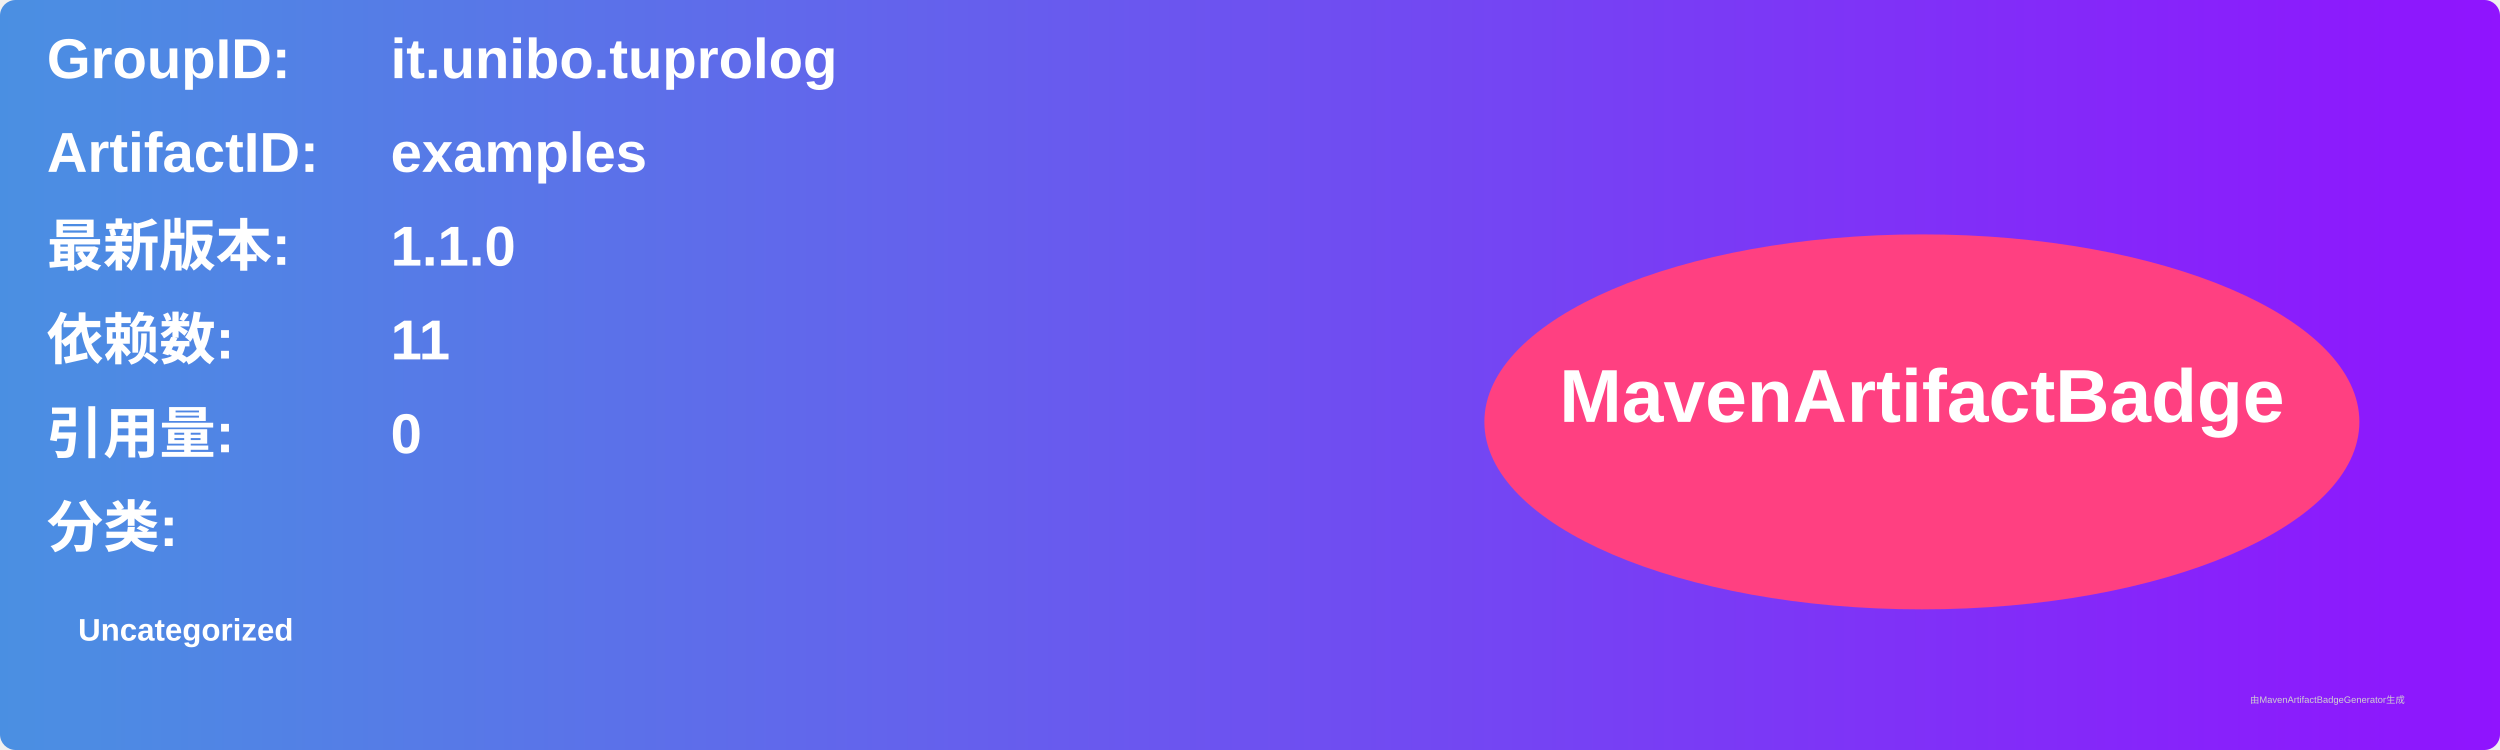
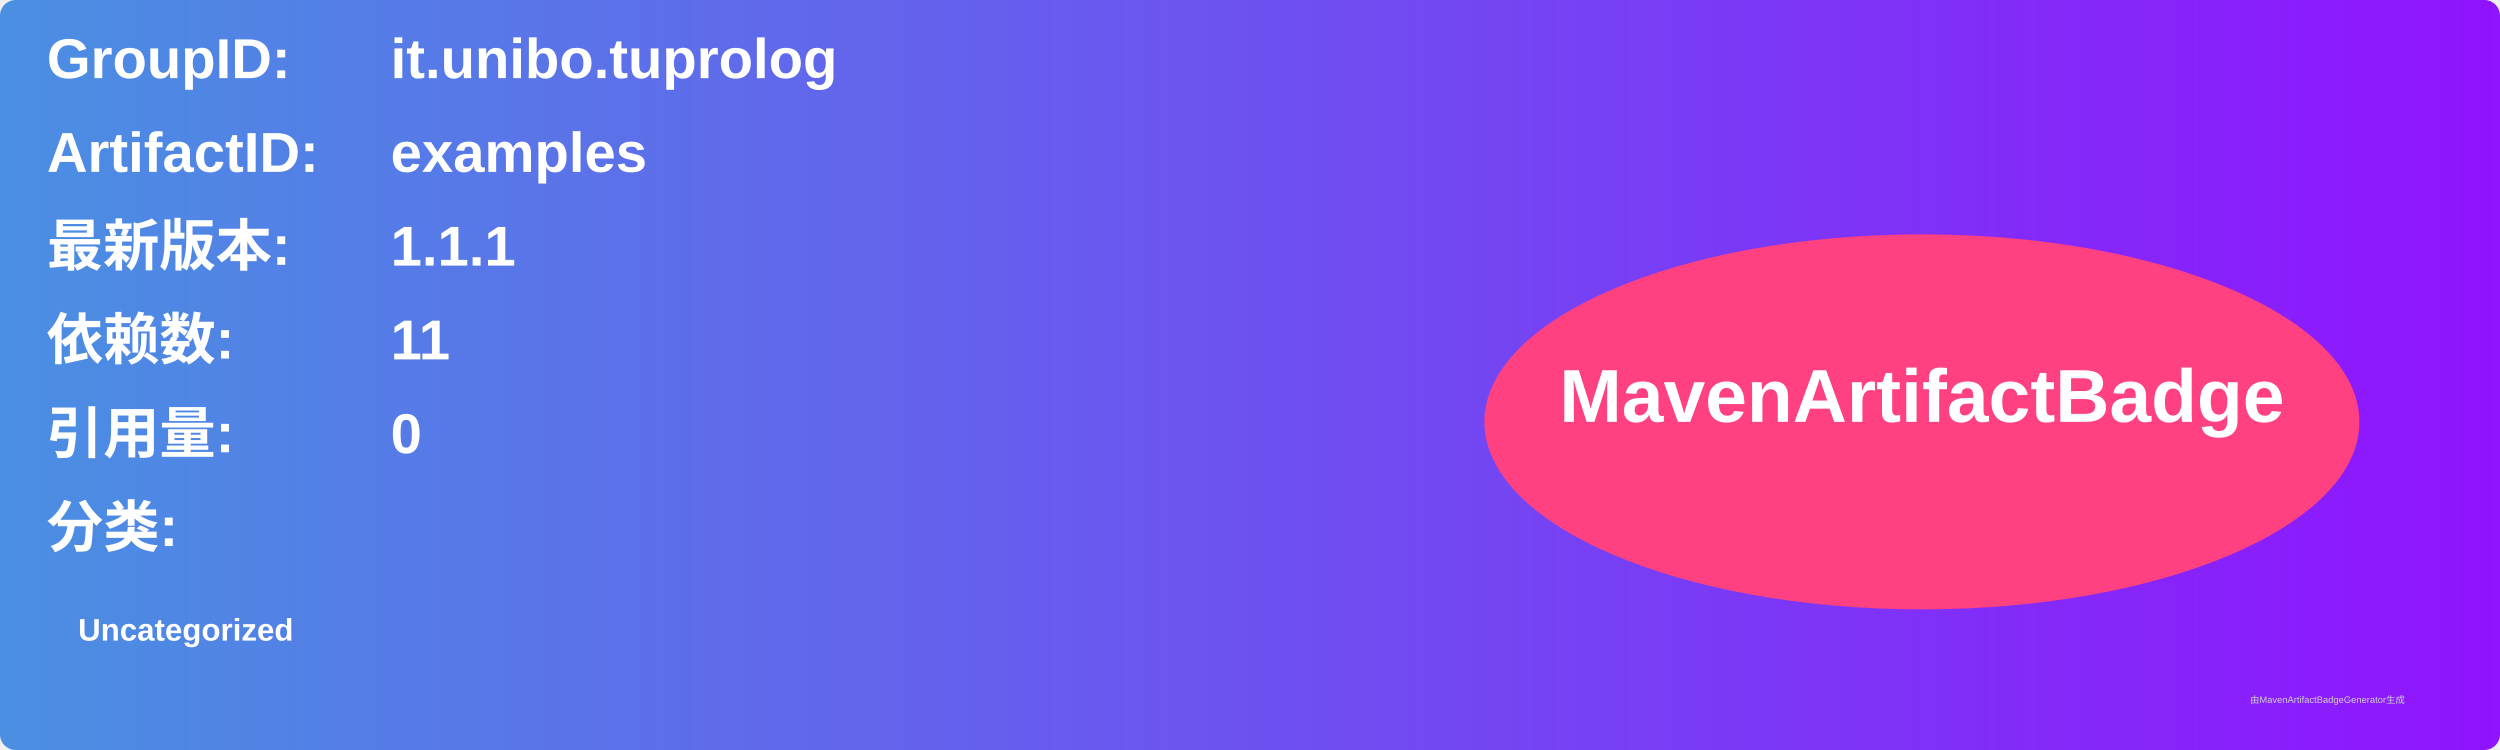
<svg xmlns="http://www.w3.org/2000/svg" width="800" height="240" viewBox="0 0 800 240">
  <linearGradient id="grad" x1="0%" y1="0%" x2="100%" y2="0%">
    <stop offset="0%" stop-color="#4a90e2" />
    <stop offset="100%" stop-color="#9013fe" />
  </linearGradient>
  <rect width="100%" height="100%" rx="5" ry="5" fill="url(#grad)" />
  <g transform="translate(15, 15)">
    <text x="0" y="10" font-family="Arial" font-size="18" fill="white" font-weight="bold" width="260">GroupID:</text>
    <text x="110" y="10" font-family="Arial" font-size="18" fill="white" font-weight="bold" width="460">it.unibo.tuprolog</text>
    <text x="0" y="40" font-family="Arial" font-size="18" fill="white" font-weight="bold" width="260">ArtifactID:</text>
    <text x="110" y="40" font-family="Arial" font-size="18" fill="white" font-weight="bold" width="460">examples</text>
    <text x="0" y="70" font-family="Arial" font-size="18" fill="white" font-weight="bold">最新版本:</text>
    <text x="110" y="70" font-family="Arial" font-size="18" fill="white" font-weight="bold">
-       <tspan font-weight="bold">1.1.0</tspan>
+       <tspan font-weight="bold">1.1.1</tspan>
    </text>
    <text x="0" y="100" font-family="Arial" font-size="18" fill="white" font-weight="bold">依赖数: </text>
    <text x="110" y="100" font-family="Arial" font-size="18" fill="white">
      <tspan font-weight="bold">11</tspan>
    </text>
    <text x="0" y="130" font-family="Arial" font-size="18" fill="white" font-weight="bold">引用量: </text>
    <text x="110" y="130" font-family="Arial" font-size="18" fill="white">
      <tspan font-weight="bold">0</tspan>
    </text>
    <text x="0" y="160" font-family="Arial" font-size="18" fill="white" font-weight="bold">分类:</text>
    <text x="10" y="190" font-family="Arial" font-size="10" fill="white">
      <tspan font-weight="bold">Uncategorized</tspan>
    </text>
    <ellipse cx="600" cy="120" rx="140" ry="60" fill="#ff4081" />
    <text x="600" y="120" text-anchor="middle" font-family="Arial" font-size="24" fill="white" font-weight="bold">MavenArtifactBadge</text>
  </g>
  <text x="720" y="225" font-family="Arial" font-size="3" fill="#d0d0d0">由MavenArtifactBadgeGenerator生成</text>
</svg>
